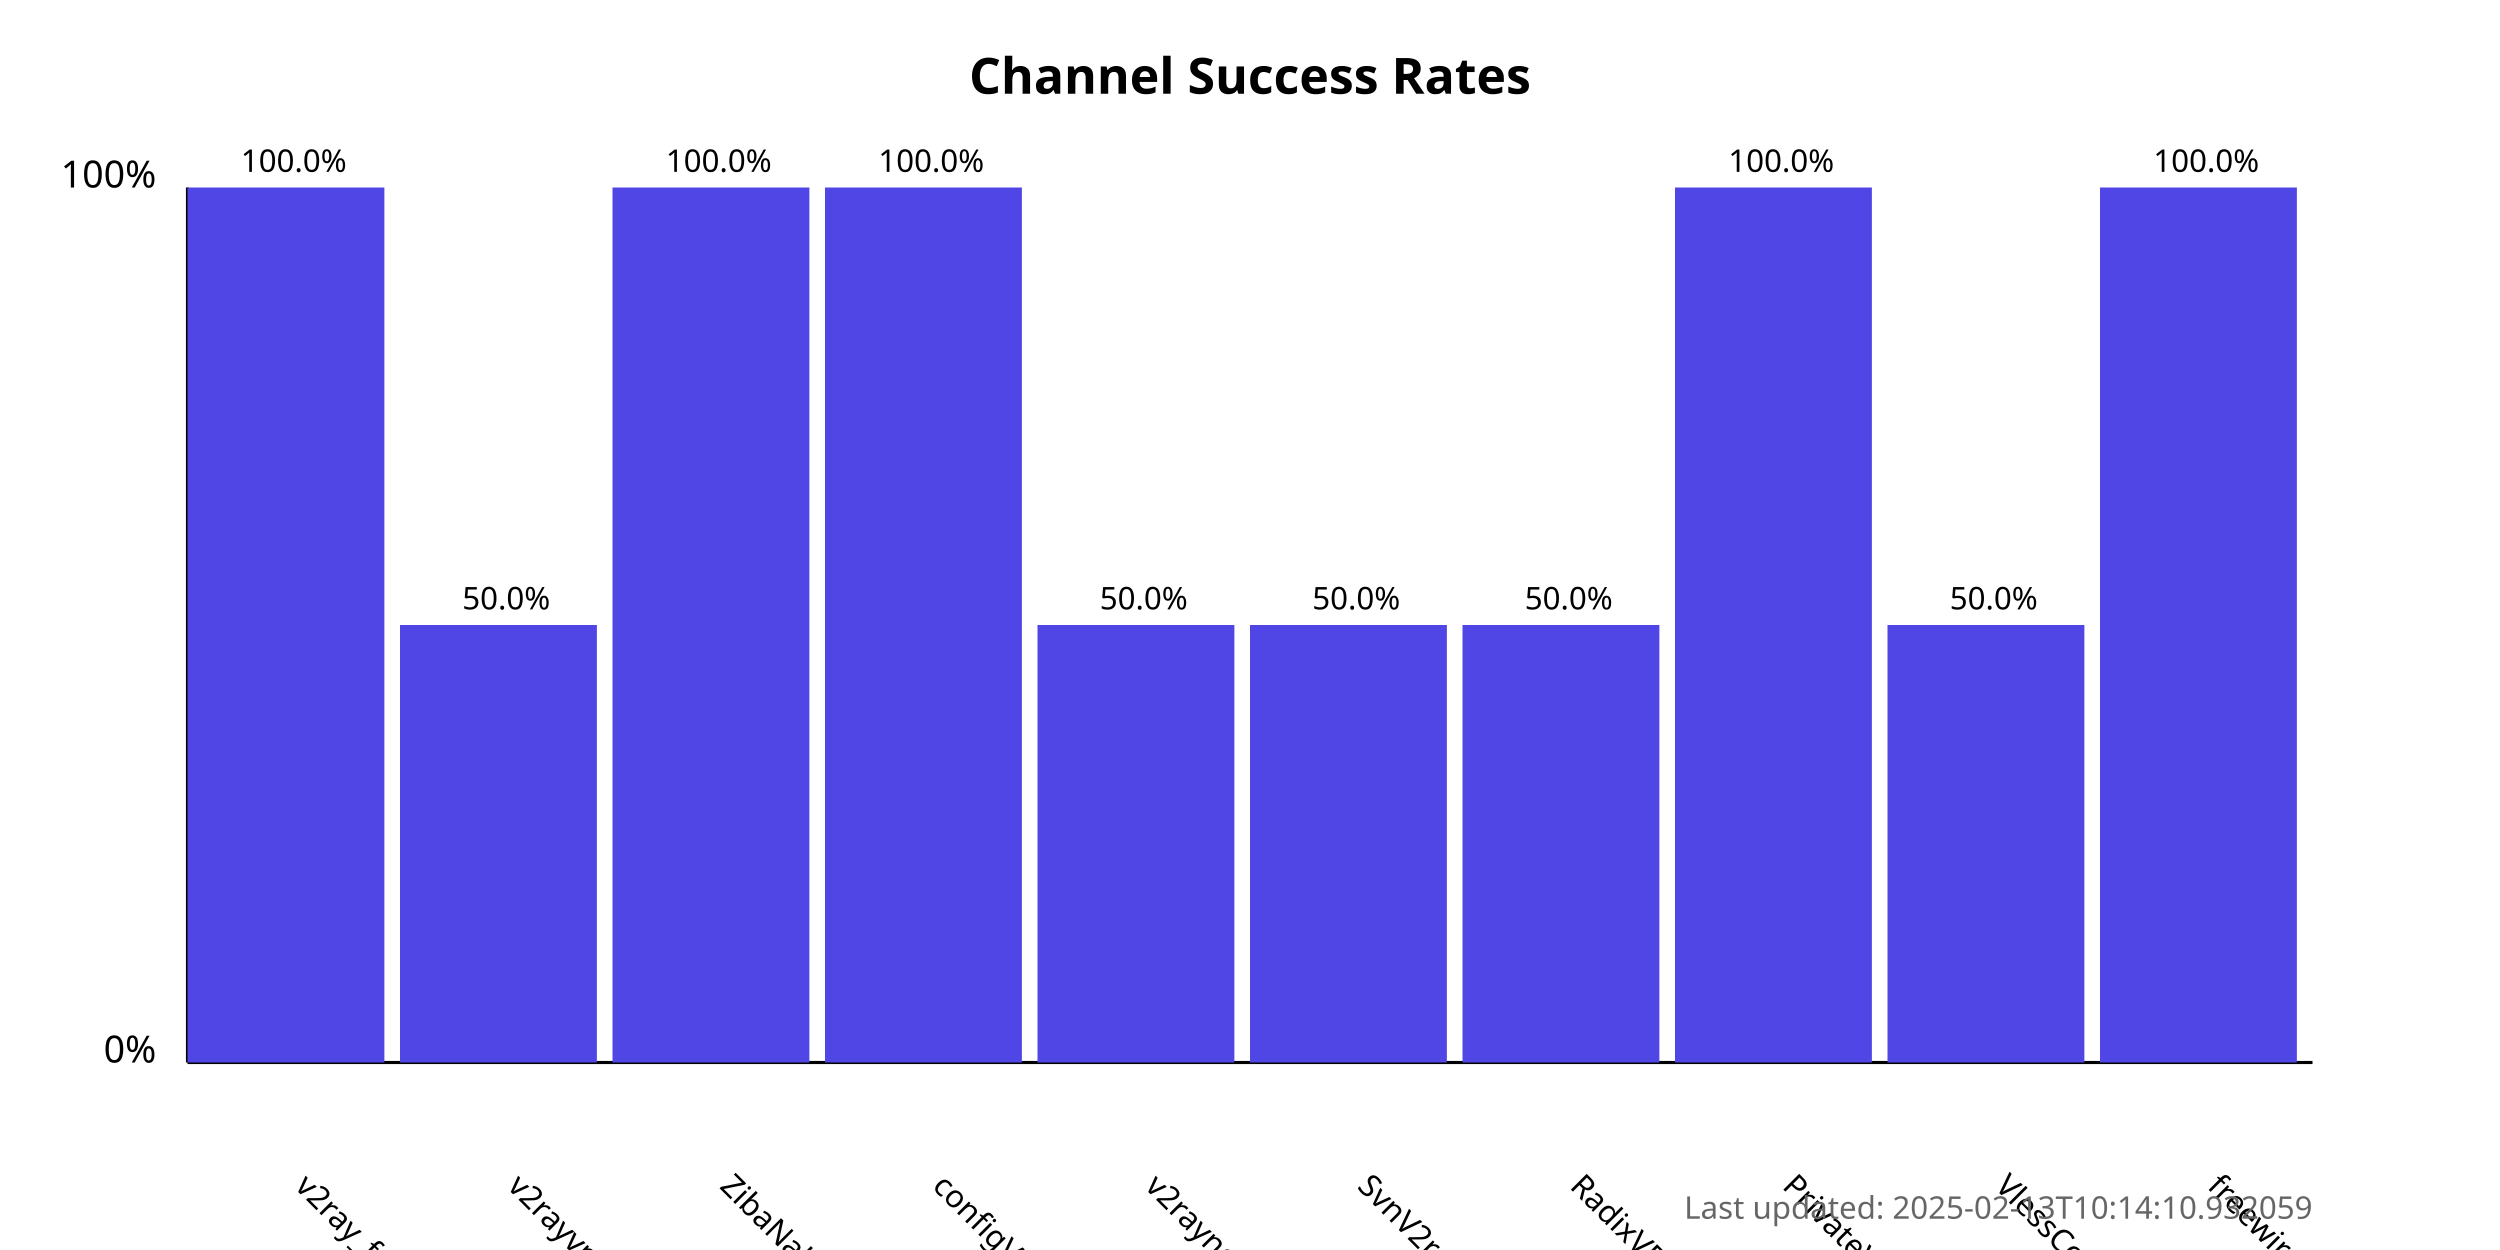
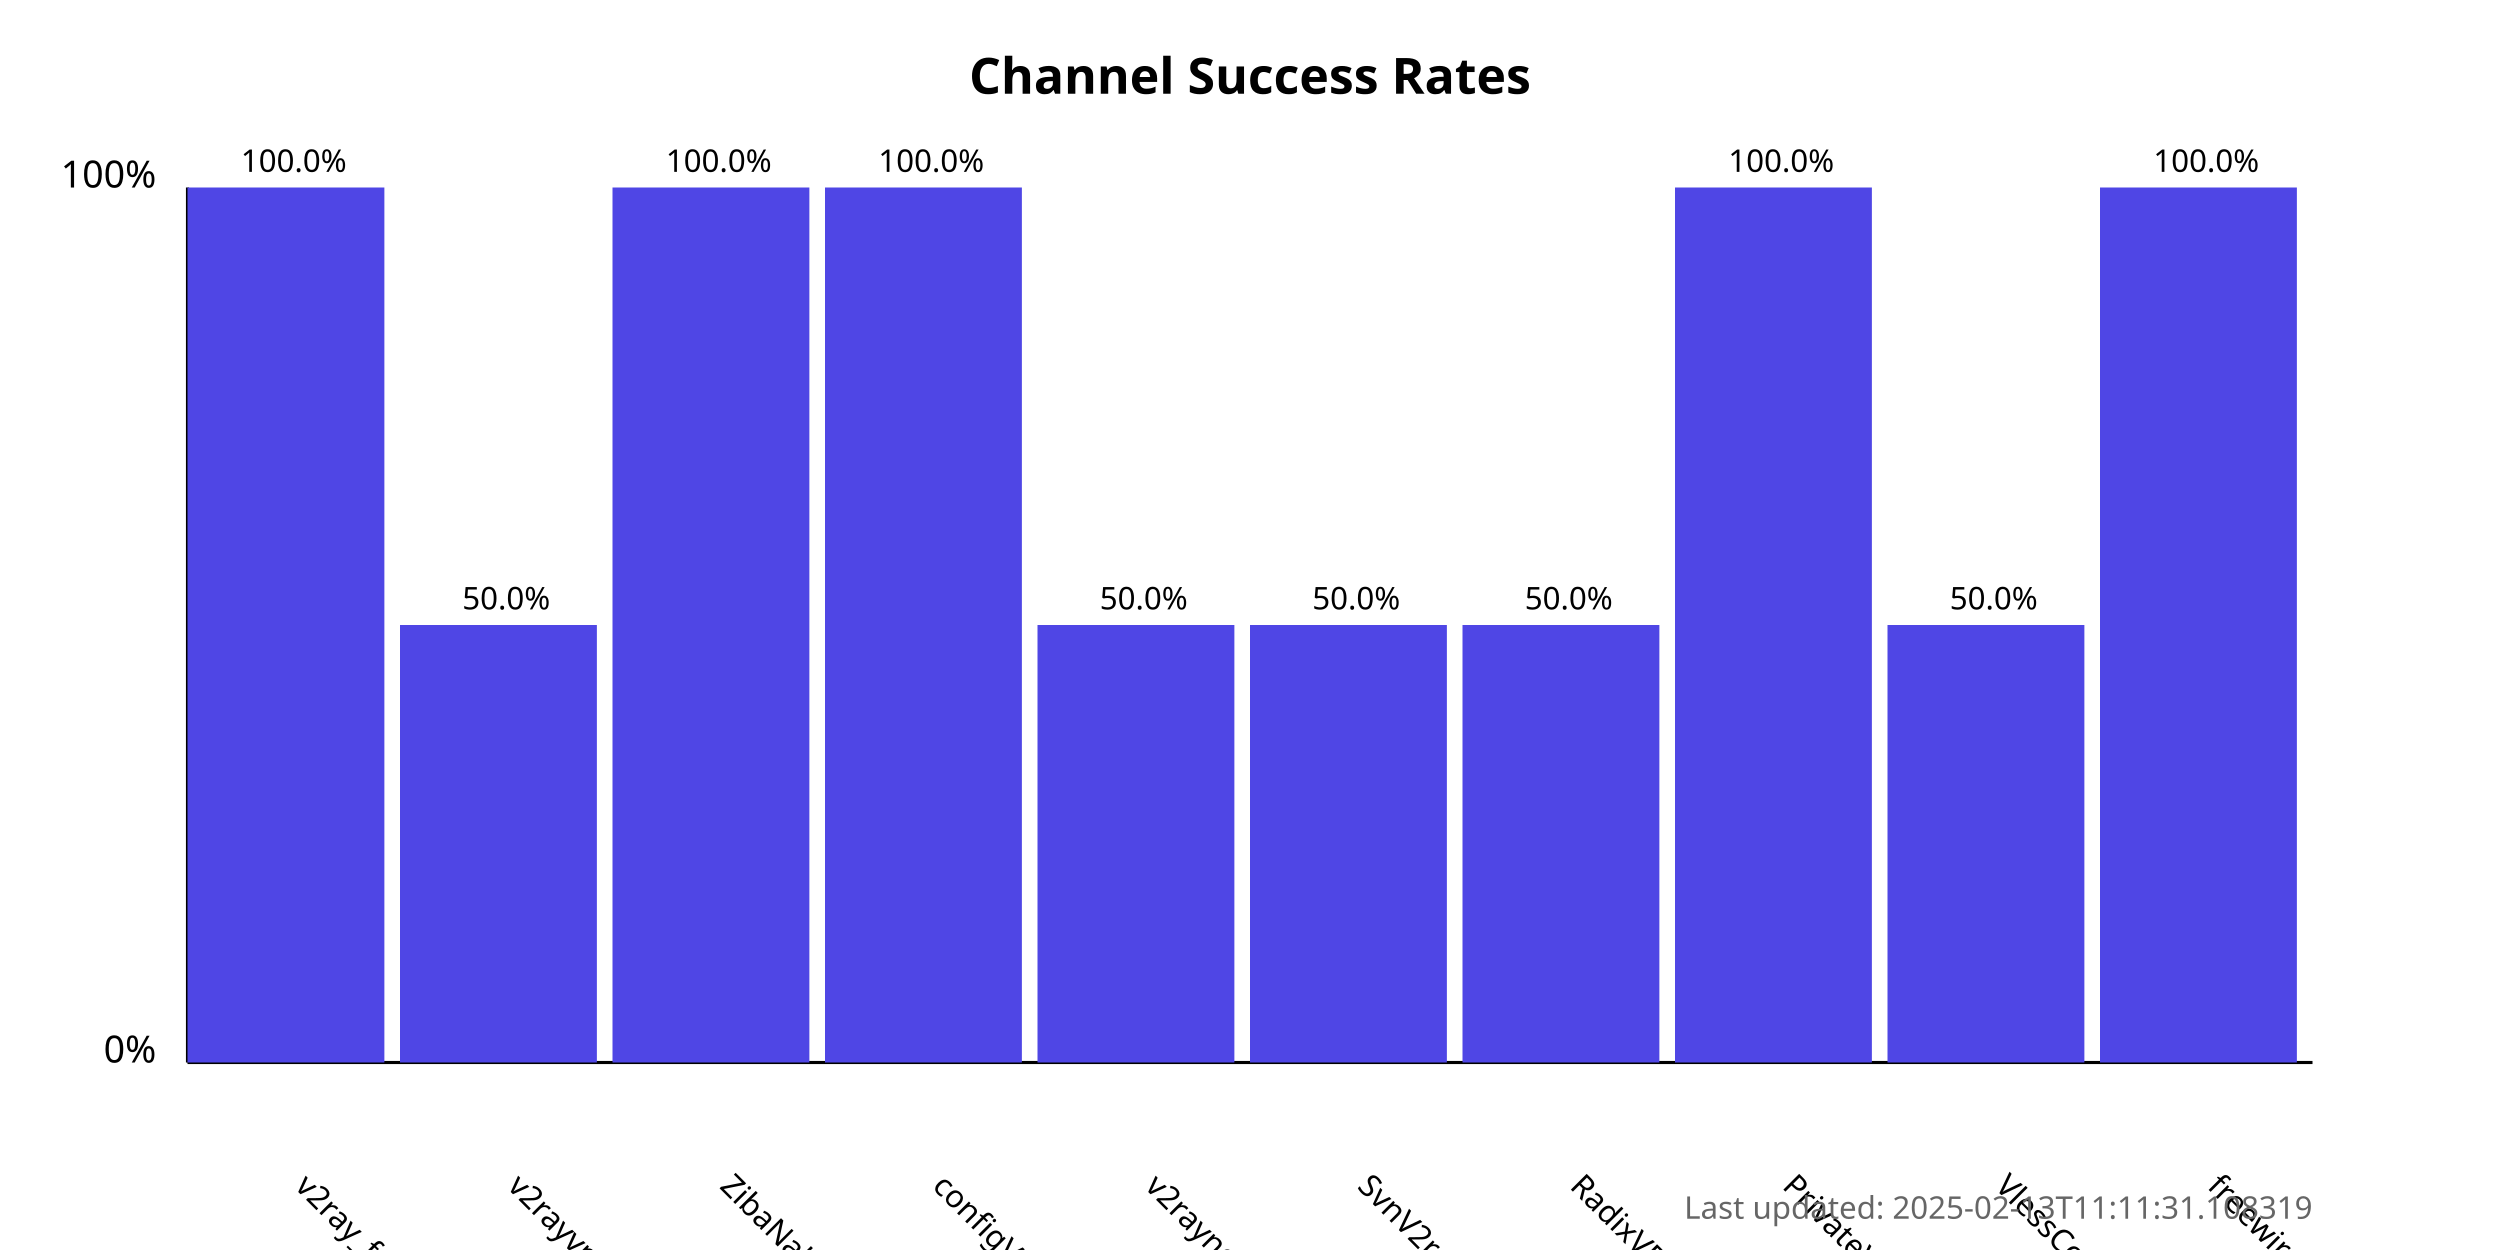
<svg xmlns="http://www.w3.org/2000/svg" width="800" height="400">
  <style>
            .chart-title { font: bold 16px sans-serif; }
            .axis-label { font: 12px sans-serif; }
            .tick-label { font: 10px sans-serif; }
            .bar { fill: #4f46e5; }
            .bar:hover { fill: #6366f1; }
            .timestamp { font: 10px sans-serif; fill: #666; }
        </style>
  <text x="400.0" y="30" text-anchor="middle" class="chart-title">
            Channel Success Rates
        </text>
  <line x1="60" y1="340" x2="60" y2="60" stroke="black" stroke-width="1" />
  <line x1="60" y1="340" x2="740" y2="340" stroke="black" stroke-width="1" />
  <text x="50" y="340" text-anchor="end" class="axis-label">0%</text>
  <text x="50" y="60" text-anchor="end" class="axis-label">100%</text>
  <g>
    <rect x="60" y="60.0" width="63.0" height="280.0" class="bar" />
    <text x="94.0" y="380" transform="rotate(45, 94.0, 380)" text-anchor="start" class="tick-label">
                v2ray_free_conf
            </text>
    <text x="94.0" y="55.0" text-anchor="middle" class="tick-label">
                100.0%
            </text>
  </g>
  <g>
    <rect x="128.0" y="200.0" width="63.0" height="140.0" class="bar" />
    <text x="162.0" y="380" transform="rotate(45, 162.0, 380)" text-anchor="start" class="tick-label">
                v2rayvpno
            </text>
    <text x="162.0" y="195.0" text-anchor="middle" class="tick-label">
                50.0%
            </text>
  </g>
  <g>
    <rect x="196.0" y="60.0" width="63.0" height="280.0" class="bar" />
    <text x="230.0" y="380" transform="rotate(45, 230.0, 380)" text-anchor="start" class="tick-label">
                ZibaNabz
            </text>
    <text x="230.0" y="55.0" text-anchor="middle" class="tick-label">
                100.0%
            </text>
  </g>
  <g>
    <rect x="264.0" y="60.0" width="63.0" height="280.0" class="bar" />
    <text x="298.0" y="380" transform="rotate(45, 298.0, 380)" text-anchor="start" class="tick-label">
                configV2rayForFree
            </text>
    <text x="298.0" y="55.0" text-anchor="middle" class="tick-label">
                100.0%
            </text>
  </g>
  <g>
    <rect x="332.0" y="200.0" width="63.0" height="140.0" class="bar" />
    <text x="366.0" y="380" transform="rotate(45, 366.0, 380)" text-anchor="start" class="tick-label">
                v2rayngvpn
            </text>
    <text x="366.0" y="195.0" text-anchor="middle" class="tick-label">
                50.0%
            </text>
  </g>
  <g>
    <rect x="400.0" y="200.0" width="63.0" height="140.0" class="bar" />
    <text x="434.0" y="380" transform="rotate(45, 434.0, 380)" text-anchor="start" class="tick-label">
                SvnV2ray
            </text>
    <text x="434.0" y="195.0" text-anchor="middle" class="tick-label">
                50.0%
            </text>
  </g>
  <g>
    <rect x="468.0" y="200.0" width="63.0" height="140.0" class="bar" />
    <text x="502.0" y="380" transform="rotate(45, 502.0, 380)" text-anchor="start" class="tick-label">
                RadixVPN
            </text>
    <text x="502.0" y="195.0" text-anchor="middle" class="tick-label">
                50.0%
            </text>
  </g>
  <g>
    <rect x="536.0" y="60.0" width="63.0" height="280.0" class="bar" />
    <text x="570.0" y="380" transform="rotate(45, 570.0, 380)" text-anchor="start" class="tick-label">
                PrivateVPNs
            </text>
    <text x="570.0" y="55.0" text-anchor="middle" class="tick-label">
                100.0%
            </text>
  </g>
  <g>
    <rect x="604.0" y="200.0" width="63.0" height="140.0" class="bar" />
    <text x="638.0" y="380" transform="rotate(45, 638.0, 380)" text-anchor="start" class="tick-label">
                VlessConfig
            </text>
    <text x="638.0" y="195.0" text-anchor="middle" class="tick-label">
                50.0%
            </text>
  </g>
  <g>
    <rect x="672.0" y="60.0" width="63.0" height="280.0" class="bar" />
    <text x="706.0" y="380" transform="rotate(45, 706.0, 380)" text-anchor="start" class="tick-label">
                freewireguard
            </text>
    <text x="706.0" y="55.0" text-anchor="middle" class="tick-label">
                100.0%
            </text>
  </g>
  <text x="740" y="390" text-anchor="end" class="timestamp">
-             Last updated: 2025-02-13T10:14:10.932059
+             Last updated: 2025-02-13T11:11:31.108319
        </text>
</svg>
